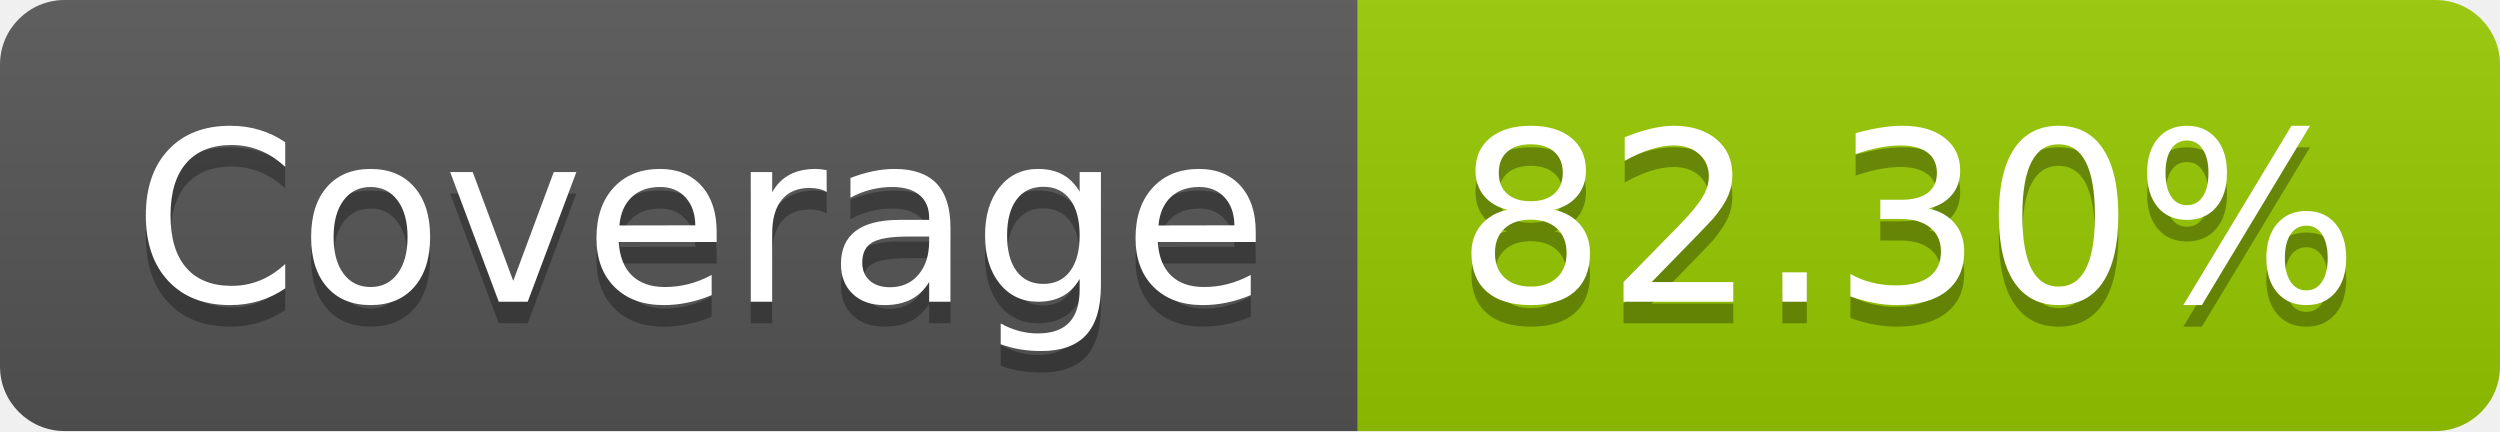
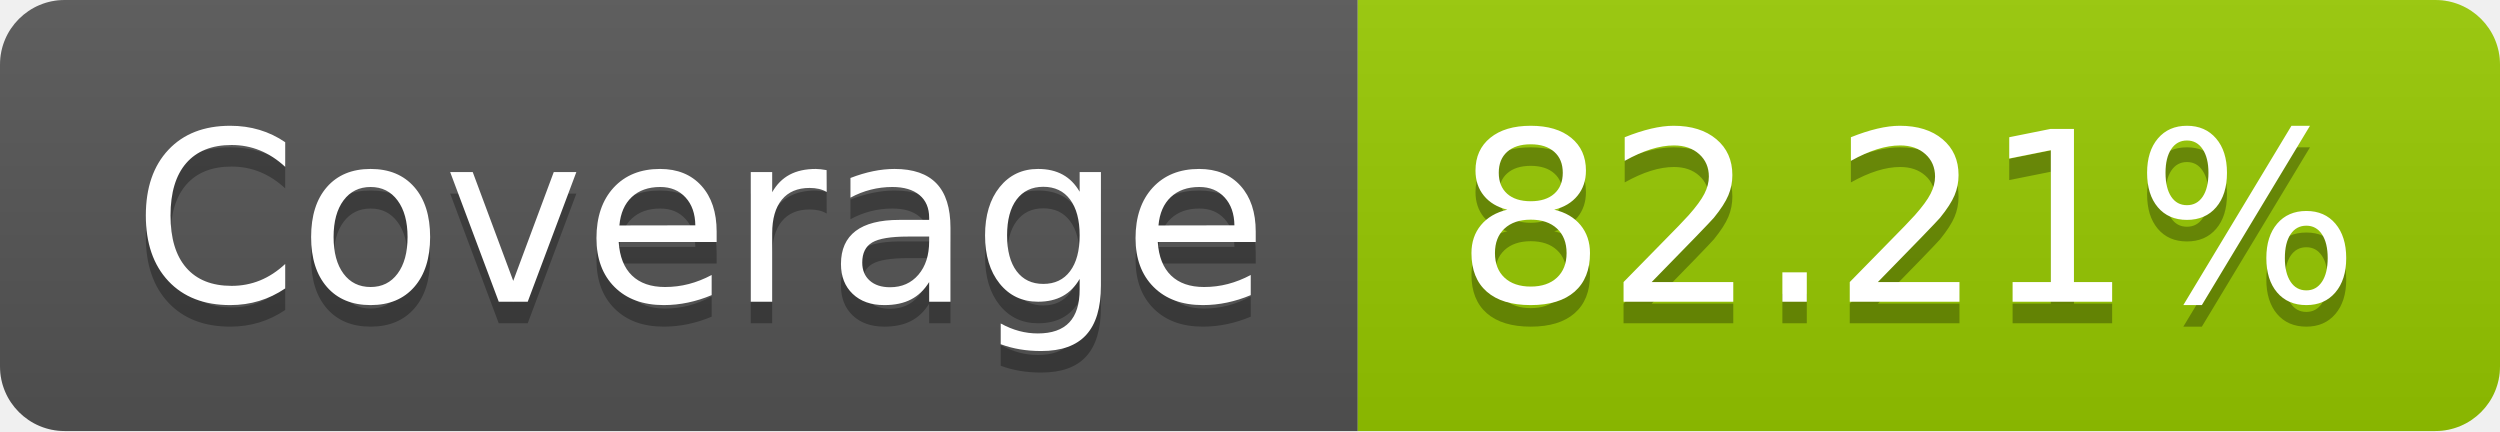
- <svg xmlns="http://www.w3.org/2000/svg" width="116" height="20" role="img" aria-label="Coverage: 82.30%">
+ <svg xmlns="http://www.w3.org/2000/svg" width="116" height="20" role="img" aria-label="Coverage: 82.21%">
  <linearGradient id="s" x2="0" y2="100%">
    <stop offset="0" stop-color="#bbb" stop-opacity=".1" />
    <stop offset="1" stop-opacity=".1" />
  </linearGradient>
  <clipPath id="r">
    <rect width="116" height="20" rx="3" fill="#fff" />
  </clipPath>
  <g clip-path="url(#r)">
    <rect width="63" height="20" fill="#555" />
    <rect x="63" width="53" height="20" fill="#97ca00" />
    <rect width="116" height="20" fill="url(#s)" />
  </g>
  <g fill="#fff" text-anchor="middle" font-family="Verdana,Geneva,DejaVu Sans,sans-serif" text-rendering="geometricPrecision" font-size="110">
    <text aria-hidden="true" x="325" y="150" fill="#010101" fill-opacity=".3" transform="scale(.1)" textLength="530">Coverage</text>
    <text x="325" y="140" transform="scale(.1)" fill="#fff" textLength="530">Coverage</text>
-     <text aria-hidden="true" x="885" y="150" fill="#010101" fill-opacity=".3" transform="scale(.1)" textLength="430">82.30%</text>
-     <text x="885" y="140" transform="scale(.1)" fill="#fff" textLength="430">82.30%</text>
+     <text aria-hidden="true" x="885" y="150" fill="#010101" fill-opacity=".3" transform="scale(.1)" textLength="430">82.21%</text>
+     <text x="885" y="140" transform="scale(.1)" fill="#fff" textLength="430">82.21%</text>
  </g>
</svg>
